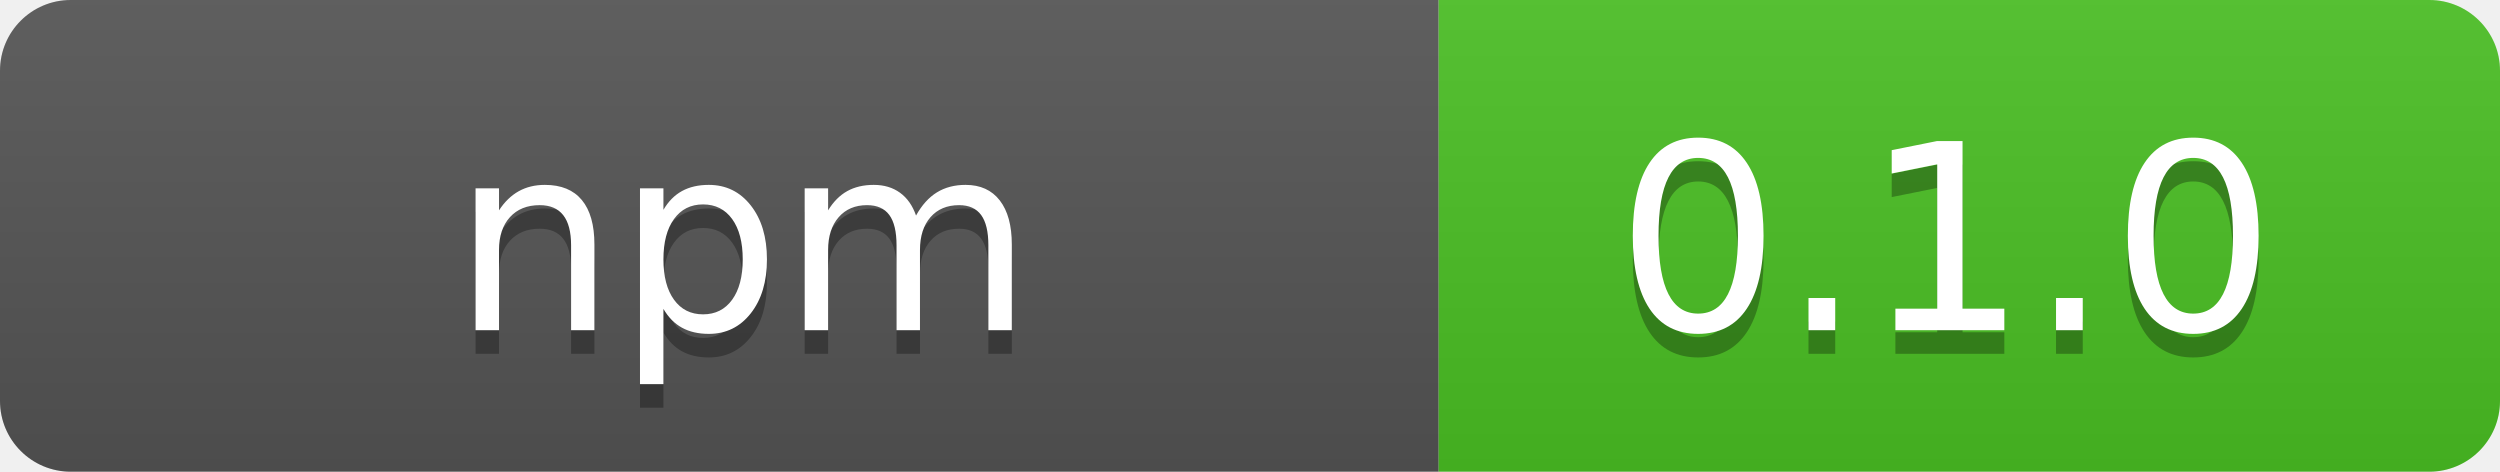
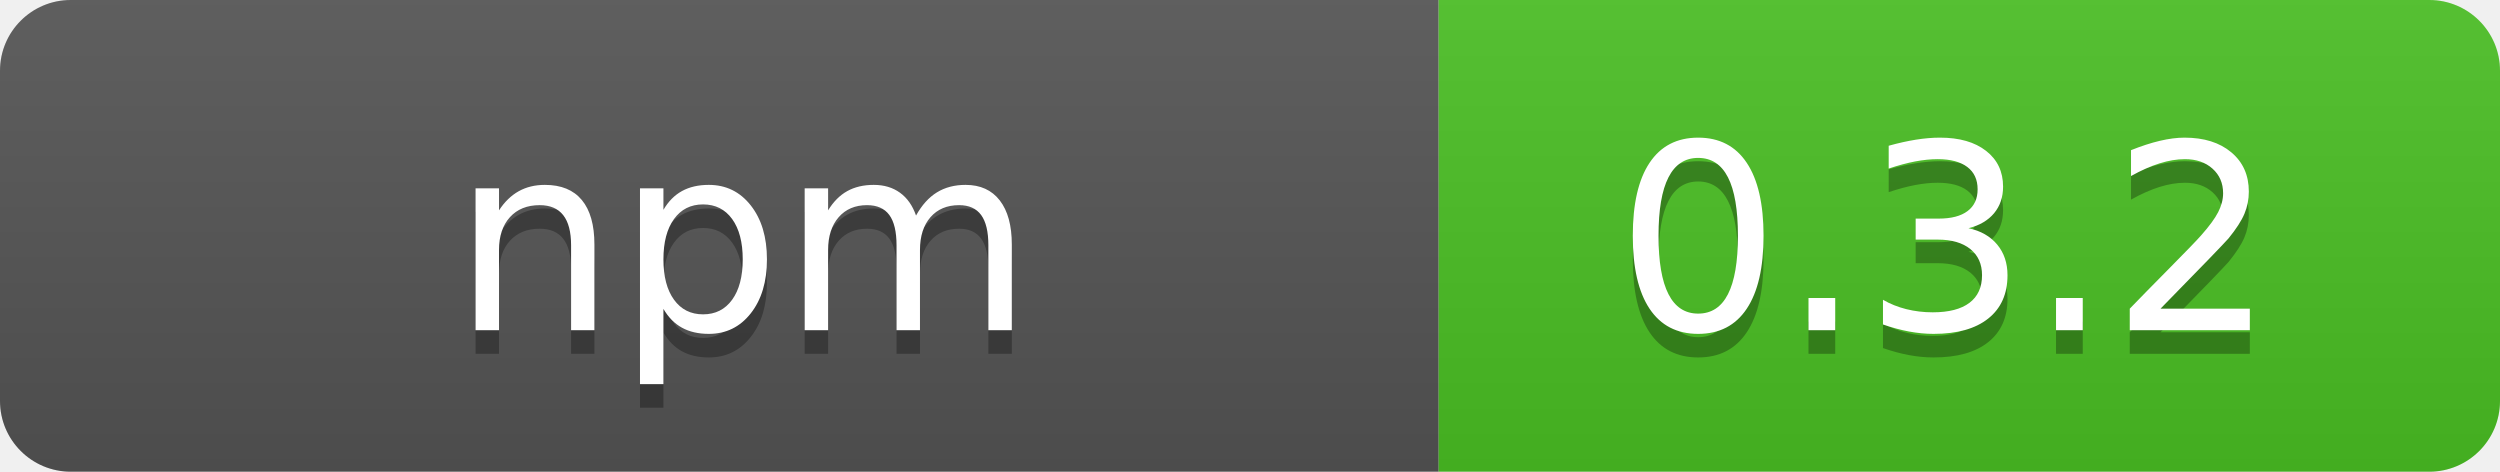
- <svg xmlns="http://www.w3.org/2000/svg" width="106" height="20" role="img" aria-label="  npm  : 0.1.0">
+ <svg xmlns="http://www.w3.org/2000/svg" width="106" height="20" role="img" aria-label="  npm  : 0.3.2">
  <linearGradient id="s" x2="0" y2="100%">
    <stop offset="0" stop-color="#bbb" stop-opacity=".1" />
    <stop offset="1" stop-opacity=".1" />
  </linearGradient>
  <clipPath id="r">
    <rect width="106" height="20" rx="3" fill="#fff" />
  </clipPath>
  <g clip-path="url(#r)">
    <rect width="61" height="20" fill="#555" />
    <rect x="61" width="45" height="20" fill="#4bc124" />
    <rect width="106" height="20" fill="url(#s)" />
  </g>
  <g fill="#fff" text-anchor="middle" font-family="Verdana,Geneva,DejaVu Sans,sans-serif" text-rendering="geometricPrecision" font-size="110">
    <text aria-hidden="true" x="315" y="150" fill="#010101" fill-opacity=".3" transform="scale(.1)" textLength="510" xml:space="preserve">  npm  </text>
    <text x="315" y="140" transform="scale(.1)" fill="#fff" textLength="510" xml:space="preserve">  npm  </text>
-     <text aria-hidden="true" x="825" y="150" fill="#010101" fill-opacity=".3" transform="scale(.1)" textLength="350">0.1.0</text>
-     <text x="825" y="140" transform="scale(.1)" fill="#fff" textLength="350">0.1.0</text>
+     <text aria-hidden="true" x="825" y="150" fill="#010101" fill-opacity=".3" transform="scale(.1)" textLength="350">0.3.2</text>
+     <text x="825" y="140" transform="scale(.1)" fill="#fff" textLength="350">0.3.2</text>
  </g>
</svg>
